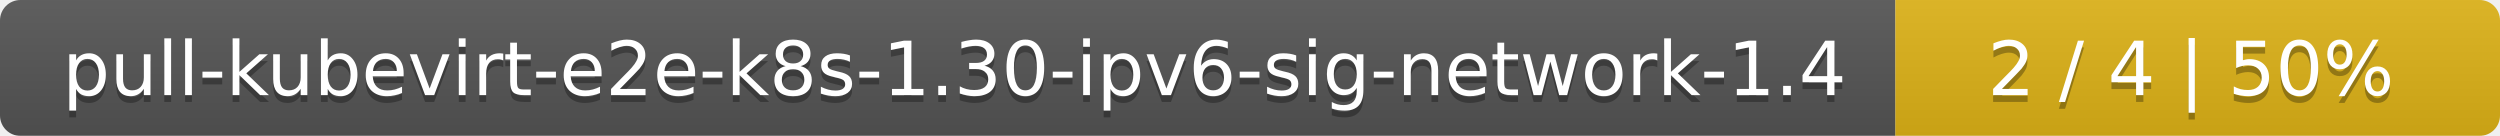
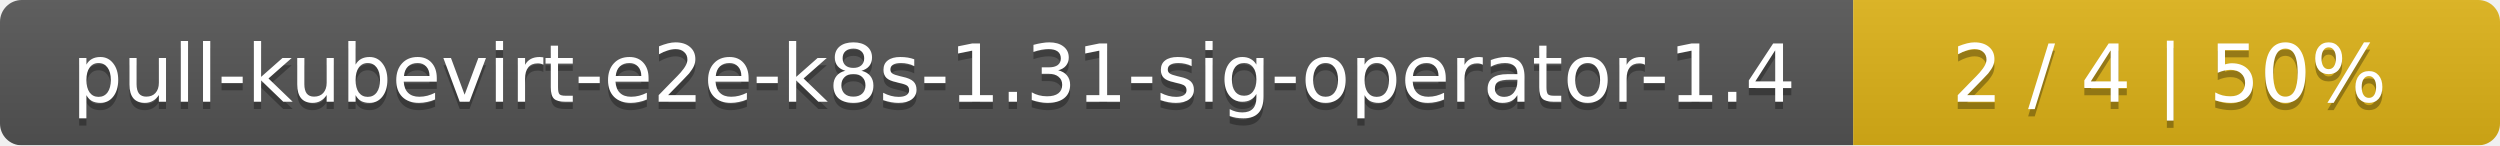
- <svg xmlns="http://www.w3.org/2000/svg" width="368" height="20">
+ <svg xmlns="http://www.w3.org/2000/svg" width="344" height="20">
  <linearGradient id="smooth" x2="0" y2="100%">
    <stop offset="0" stop-color="#bbb" stop-opacity=".1" />
    <stop offset="1" stop-opacity=".1" />
  </linearGradient>
  <mask id="round">
-     <rect width="368" height="20" rx="3" fill="#fff" />
+     <rect width="344" height="20" rx="3" fill="#fff" />
  </mask>
  <g mask="url(#round)">
-     <rect width="279" height="20" fill="#555" />
-     <rect x="279" width="89" height="20" fill="#dfb317" />
-     <rect width="368" height="20" fill="url(#smooth)" />
+     <rect width="255" height="20" fill="#555" />
+     <rect x="255" width="89" height="20" fill="#dfb317" />
+     <rect width="344" height="20" fill="url(#smooth)" />
  </g>
  <g fill="#fff" text-anchor="middle" font-family="DejaVu Sans,Verdana,Geneva,sans-serif" font-size="11">
-     <text x="140.5" y="15" fill="#010101" fill-opacity=".3">pull-kubevirt-e2e-k8s-1.30-ipv6-sig-network-1.4</text>
-     <text x="140.5" y="14">pull-kubevirt-e2e-k8s-1.30-ipv6-sig-network-1.4</text>
-     <text x="322.5" y="15" fill="#010101" fill-opacity=".3">2 / 4    |    50%</text>
-     <text x="322.5" y="14">2 / 4    |    50%</text>
+     <text x="128.5" y="15" fill="#010101" fill-opacity=".3">pull-kubevirt-e2e-k8s-1.31-sig-operator-1.4</text>
+     <text x="128.5" y="14">pull-kubevirt-e2e-k8s-1.31-sig-operator-1.4</text>
+     <text x="298.5" y="15" fill="#010101" fill-opacity=".3">2 / 4    |    50%</text>
+     <text x="298.5" y="14">2 / 4    |    50%</text>
  </g>
</svg>
